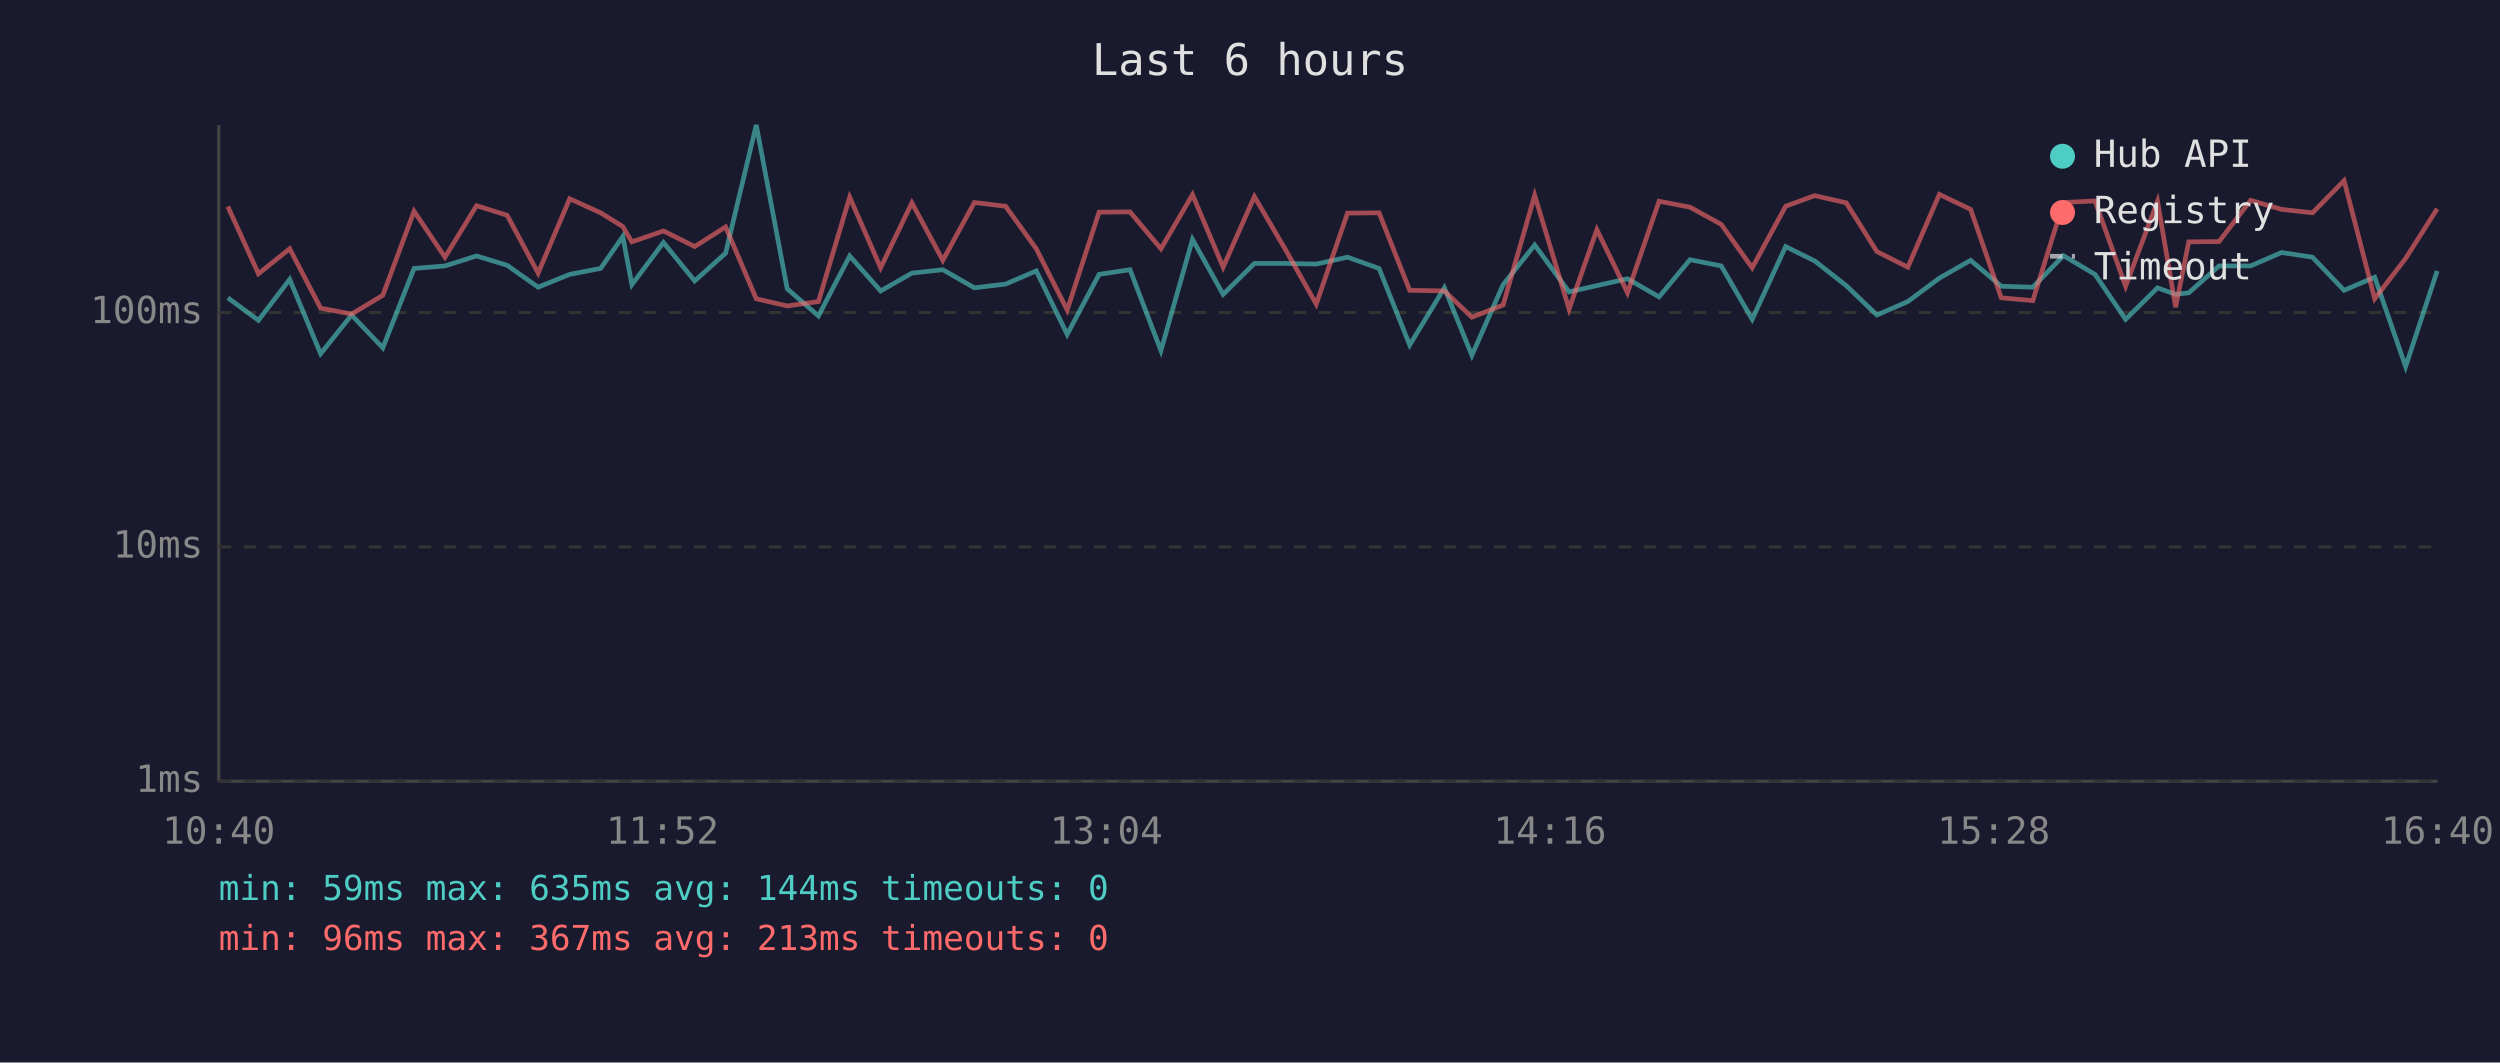
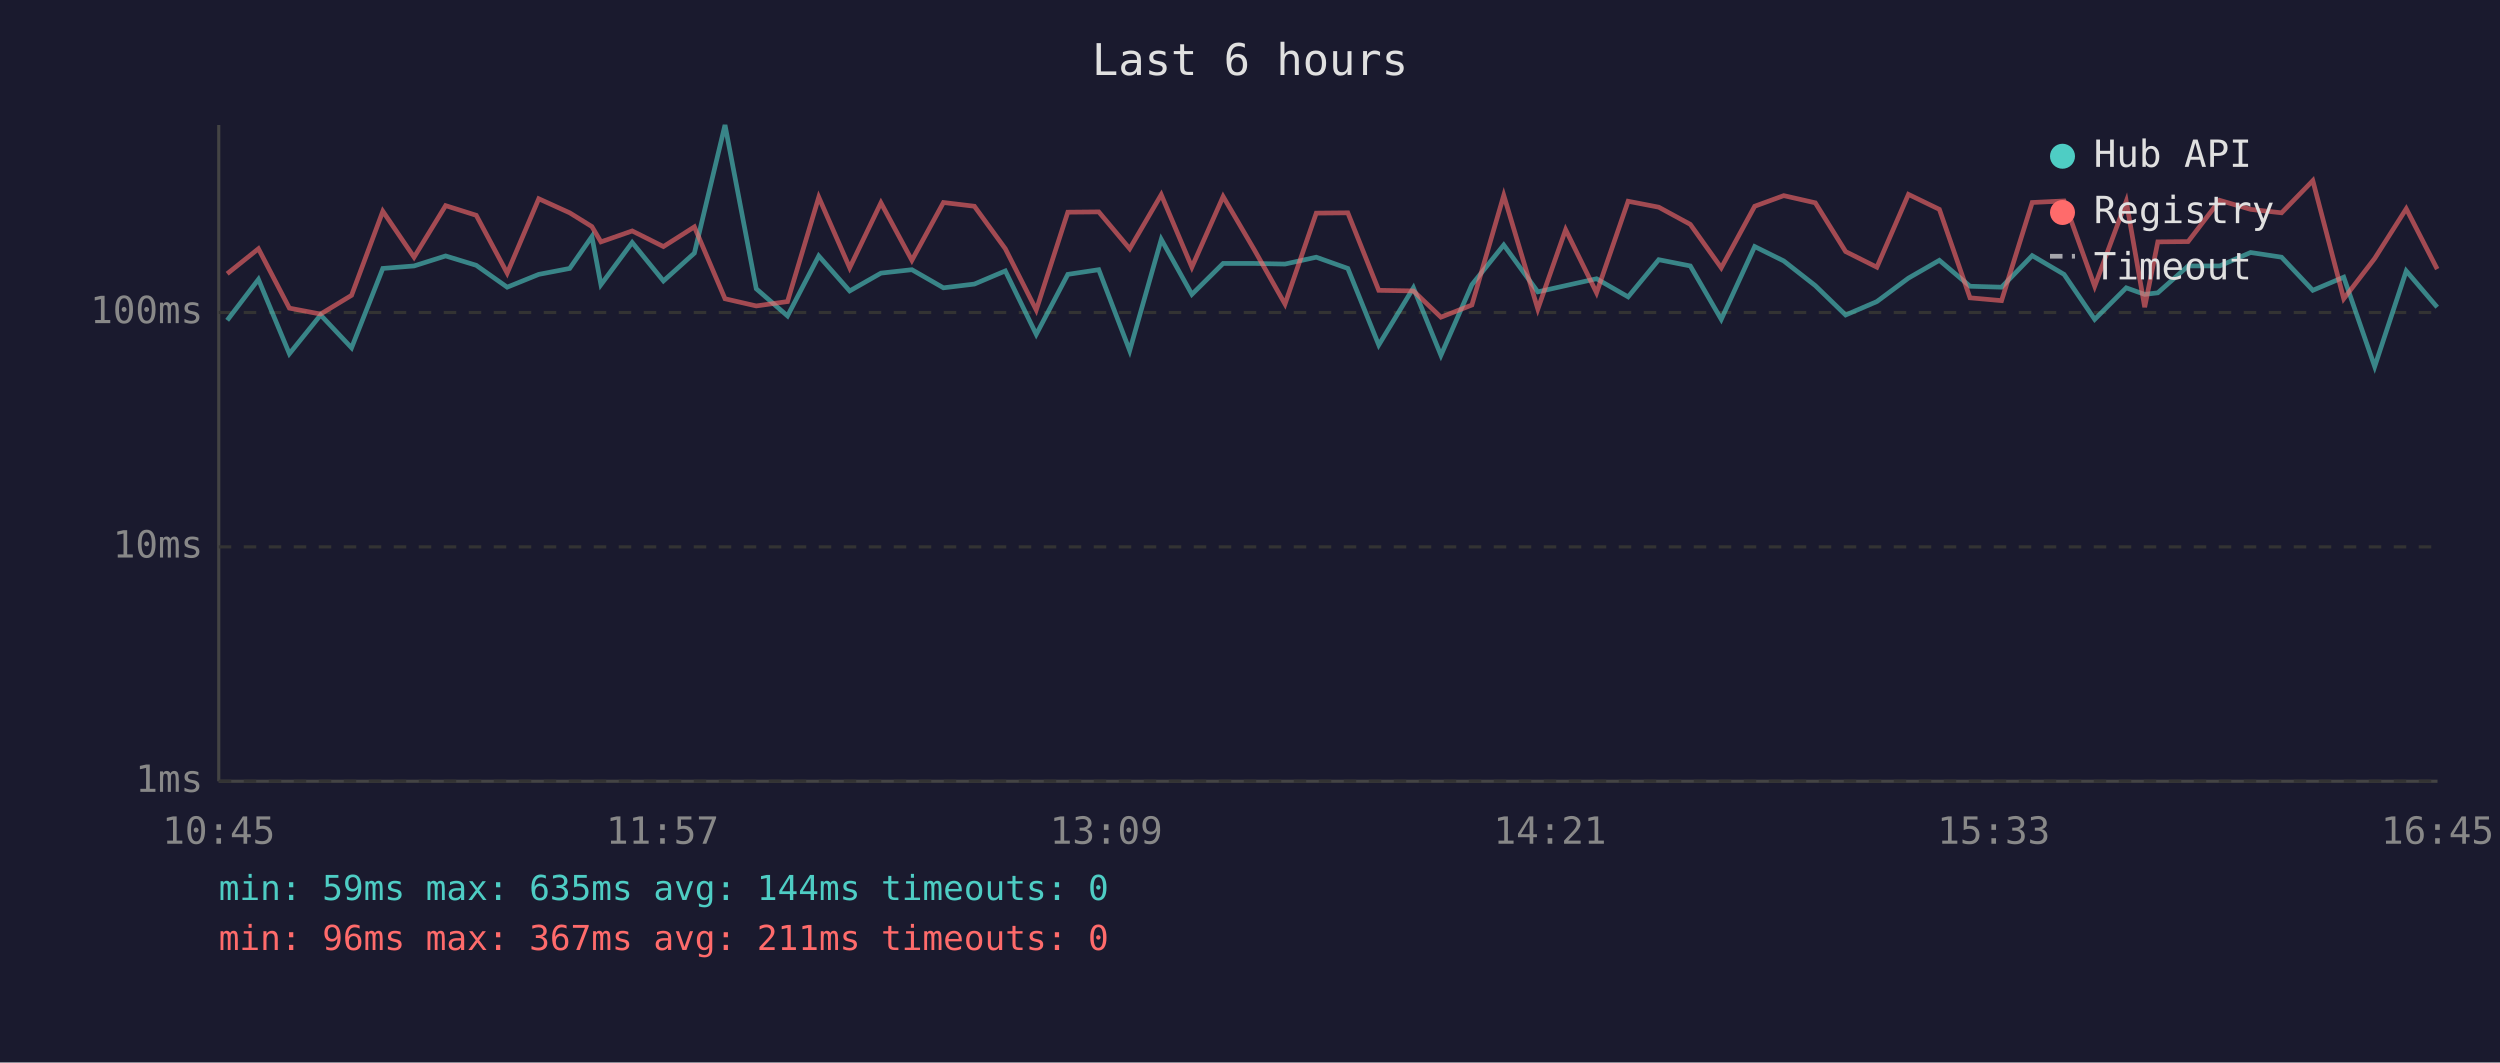
<svg xmlns="http://www.w3.org/2000/svg" viewBox="0 0 800 340" font-family="monospace" font-size="12">
  <rect width="800" height="340" fill="#1a1a2e" />
  <text x="400" y="24" fill="#e0e0e0" font-size="14" text-anchor="middle">Last 6 hours</text>
  <line x1="70" y1="40" x2="70" y2="250" stroke="#444" stroke-width="1" />
  <line x1="70" y1="250" x2="780" y2="250" stroke="#444" stroke-width="1" />
  <line x1="70" y1="250" x2="780" y2="250" stroke="#333" stroke-width="1" stroke-dasharray="4" />
  <text x="65" y="250" fill="#888" text-anchor="end" dominant-baseline="middle">1ms</text>
  <line x1="70" y1="175" x2="780" y2="175" stroke="#333" stroke-width="1" stroke-dasharray="4" />
  <text x="65" y="175" fill="#888" text-anchor="end" dominant-baseline="middle">10ms</text>
  <line x1="70" y1="100" x2="780" y2="100" stroke="#333" stroke-width="1" stroke-dasharray="4" />
  <text x="65" y="100" fill="#888" text-anchor="end" dominant-baseline="middle">100ms</text>
-   <text x="70" y="270" fill="#888" text-anchor="middle">10:40</text>
-   <text x="212" y="270" fill="#888" text-anchor="middle">11:52</text>
-   <text x="354" y="270" fill="#888" text-anchor="middle">13:04</text>
-   <text x="496" y="270" fill="#888" text-anchor="middle">14:16</text>
-   <text x="638" y="270" fill="#888" text-anchor="middle">15:28</text>
-   <text x="780" y="270" fill="#888" text-anchor="middle">16:40</text>
-   <polyline points="72.9,95.3 82.7,102.5 92.7,89.4 102.6,113.2 112.5,100.8 122.5,111.3 132.5,85.9 142.4,85.1 152.5,81.9 162.3,84.9 172.2,91.9 182.3,87.8 192.2,85.9 199.3,75.7 202.2,91.1 212.3,77.6 222.3,89.9 232.2,81.0 242.0,40.0 251.9,92.4 261.9,101.1 271.9,81.9 281.8,93.1 291.8,87.4 301.7,86.3 311.8,92.1 321.8,90.9 331.6,86.7 341.5,107.0 351.7,87.8 361.6,86.3 371.5,112.2 381.6,76.6 391.4,94.2 401.4,84.3 411.3,84.3 421.2,84.5 431.2,82.3 441.3,85.9 451.1,110.4 462.2,92.1 471.0,113.7 481.0,91.1 491.1,78.4 502.1,93.4 511.0,91.4 520.8,89.2 530.9,95.0 540.8,83.1 550.8,85.1 560.7,102.2 571.4,78.9 580.7,83.5 590.8,91.4 600.6,100.8 610.5,96.5 620.6,89.0 630.6,83.3 640.4,91.6 650.5,91.9 660.3,81.8 670.4,87.8 680.2,102.2 690.4,92.1 696.2,94.2 700.4,93.7 710.1,85.1 720.2,85.1 730.1,80.8 740.0,82.3 750.1,92.9 759.9,88.7 769.8,117.3 779.9,86.7" fill="none" stroke="#4ecdc4" stroke-width="1.5" opacity="0.6" />
-   <polyline points="72.9,66.1 82.7,87.6 92.7,79.6 102.6,98.6 112.5,100.5 122.5,94.5 132.5,67.6 142.4,82.3 152.5,65.8 162.3,68.9 172.2,87.4 182.3,63.6 192.2,68.1 199.3,72.5 202.2,77.4 212.3,73.9 222.3,78.9 232.2,72.6 242.0,95.6 251.9,97.9 261.9,96.5 271.9,63.1 281.8,85.7 291.8,64.9 301.7,83.3 311.8,64.8 321.8,66.0 331.6,79.6 341.5,99.2 351.7,67.9 361.6,67.8 371.5,79.6 381.6,62.3 391.4,85.5 401.4,62.9 411.3,79.8 421.2,97.3 431.2,68.2 441.3,68.1 451.1,92.9 462.2,93.1 471.0,101.5 481.0,97.6 491.1,62.5 502.1,98.9 511.0,73.5 520.8,93.7 530.9,64.4 540.8,66.3 550.8,71.8 560.7,85.7 571.4,66.0 580.7,62.6 590.8,64.9 600.6,80.5 610.5,85.5 620.6,62.2 630.6,67.0 640.4,95.3 650.5,96.2 660.3,64.8 670.4,64.3 680.2,91.6 690.4,64.4 696.2,98.3 700.4,77.4 710.1,77.3 720.2,64.1 730.1,67.0 740.0,68.1 750.1,57.8 759.9,95.6 769.8,82.7 779.9,66.8" fill="none" stroke="#ff6b6b" stroke-width="1.5" opacity="0.6" />
+   <text x="70" y="270" fill="#888" text-anchor="middle">10:45</text>
+   <text x="212" y="270" fill="#888" text-anchor="middle">11:57</text>
+   <text x="354" y="270" fill="#888" text-anchor="middle">13:09</text>
+   <text x="496" y="270" fill="#888" text-anchor="middle">14:21</text>
+   <text x="638" y="270" fill="#888" text-anchor="middle">15:33</text>
+   <text x="780" y="270" fill="#888" text-anchor="middle">16:45</text>
+   <polyline points="72.7,102.5 82.7,89.4 92.6,113.2 102.6,100.8 112.5,111.3 122.5,85.9 132.5,85.1 142.6,81.9 152.4,84.9 162.3,91.9 172.4,87.8 182.3,85.9 189.4,75.7 192.3,91.1 202.3,77.6 212.3,89.9 222.2,81.0 232.0,40.0 242.0,92.4 252.0,101.1 262.0,81.9 271.9,93.1 281.9,87.4 291.8,86.3 301.9,92.1 311.8,90.9 321.7,86.7 331.6,107.0 341.7,87.8 351.6,86.3 361.5,112.2 371.6,76.6 381.4,94.2 391.4,84.3 401.3,84.3 411.2,84.5 421.2,82.3 431.3,85.9 441.2,110.4 452.3,92.1 461.1,113.7 471.0,91.1 481.2,78.4 492.1,93.4 501.0,91.4 510.9,89.2 521.0,95.0 530.8,83.1 540.9,85.1 550.8,102.2 561.5,78.9 570.8,83.5 580.9,91.4 590.6,100.8 600.6,96.5 610.7,89.0 620.6,83.3 630.4,91.6 640.5,91.9 650.3,81.8 660.5,87.8 670.3,102.2 680.4,92.1 686.3,94.2 690.5,93.7 700.2,85.1 710.3,85.1 720.2,80.8 730.1,82.3 740.1,92.9 750.0,88.7 759.9,117.3 770.0,86.7 779.9,98.3" fill="none" stroke="#4ecdc4" stroke-width="1.5" opacity="0.6" />
+   <polyline points="72.7,87.6 82.7,79.6 92.6,98.6 102.6,100.5 112.5,94.5 122.5,67.6 132.5,82.3 142.6,65.8 152.4,68.9 162.3,87.4 172.4,63.6 182.3,68.1 189.4,72.5 192.3,77.4 202.3,73.9 212.3,78.9 222.2,72.6 232.0,95.6 242.0,97.9 252.0,96.5 262.0,63.1 271.9,85.7 281.9,64.9 291.8,83.3 301.9,64.8 311.8,66.0 321.7,79.6 331.6,99.2 341.7,67.9 351.6,67.8 361.5,79.6 371.6,62.3 381.4,85.5 391.4,62.9 401.3,79.8 411.2,97.3 421.2,68.2 431.3,68.1 441.2,92.9 452.3,93.1 461.1,101.5 471.0,97.6 481.2,62.5 492.1,98.9 501.0,73.5 510.9,93.7 521.0,64.4 530.8,66.3 540.9,71.8 550.8,85.7 561.5,66.0 570.8,62.6 580.9,64.9 590.6,80.5 600.6,85.5 610.7,62.2 620.6,67.0 630.4,95.3 640.5,96.2 650.3,64.8 660.5,64.3 670.3,91.6 680.4,64.4 686.3,98.3 690.5,77.4 700.2,77.3 710.3,64.1 720.2,67.0 730.1,68.1 740.1,57.8 750.0,95.6 759.9,82.7 770.0,66.8 779.9,86.1" fill="none" stroke="#ff6b6b" stroke-width="1.5" opacity="0.6" />
  <circle cx="660" cy="50" r="4" fill="#4ecdc4" />
  <text x="670" y="50" fill="#e0e0e0" dominant-baseline="middle">Hub API</text>
  <circle cx="660" cy="68" r="4" fill="#ff6b6b" />
  <text x="670" y="68" fill="#e0e0e0" dominant-baseline="middle">Registry</text>
  <line x1="656" y1="82" x2="664" y2="82" stroke="#e0e0e0" stroke-width="1.5" stroke-dasharray="4,3" opacity="0.7" />
  <text x="670" y="86" fill="#e0e0e0" dominant-baseline="middle">Timeout</text>
  <text x="70" y="288" fill="#4ecdc4" font-size="11">min: 59ms  max: 635ms  avg: 144ms  timeouts: 0</text>
-   <text x="70" y="304" fill="#ff6b6b" font-size="11">min: 96ms  max: 367ms  avg: 213ms  timeouts: 0</text>
+   <text x="70" y="304" fill="#ff6b6b" font-size="11">min: 96ms  max: 367ms  avg: 211ms  timeouts: 0</text>
</svg>
